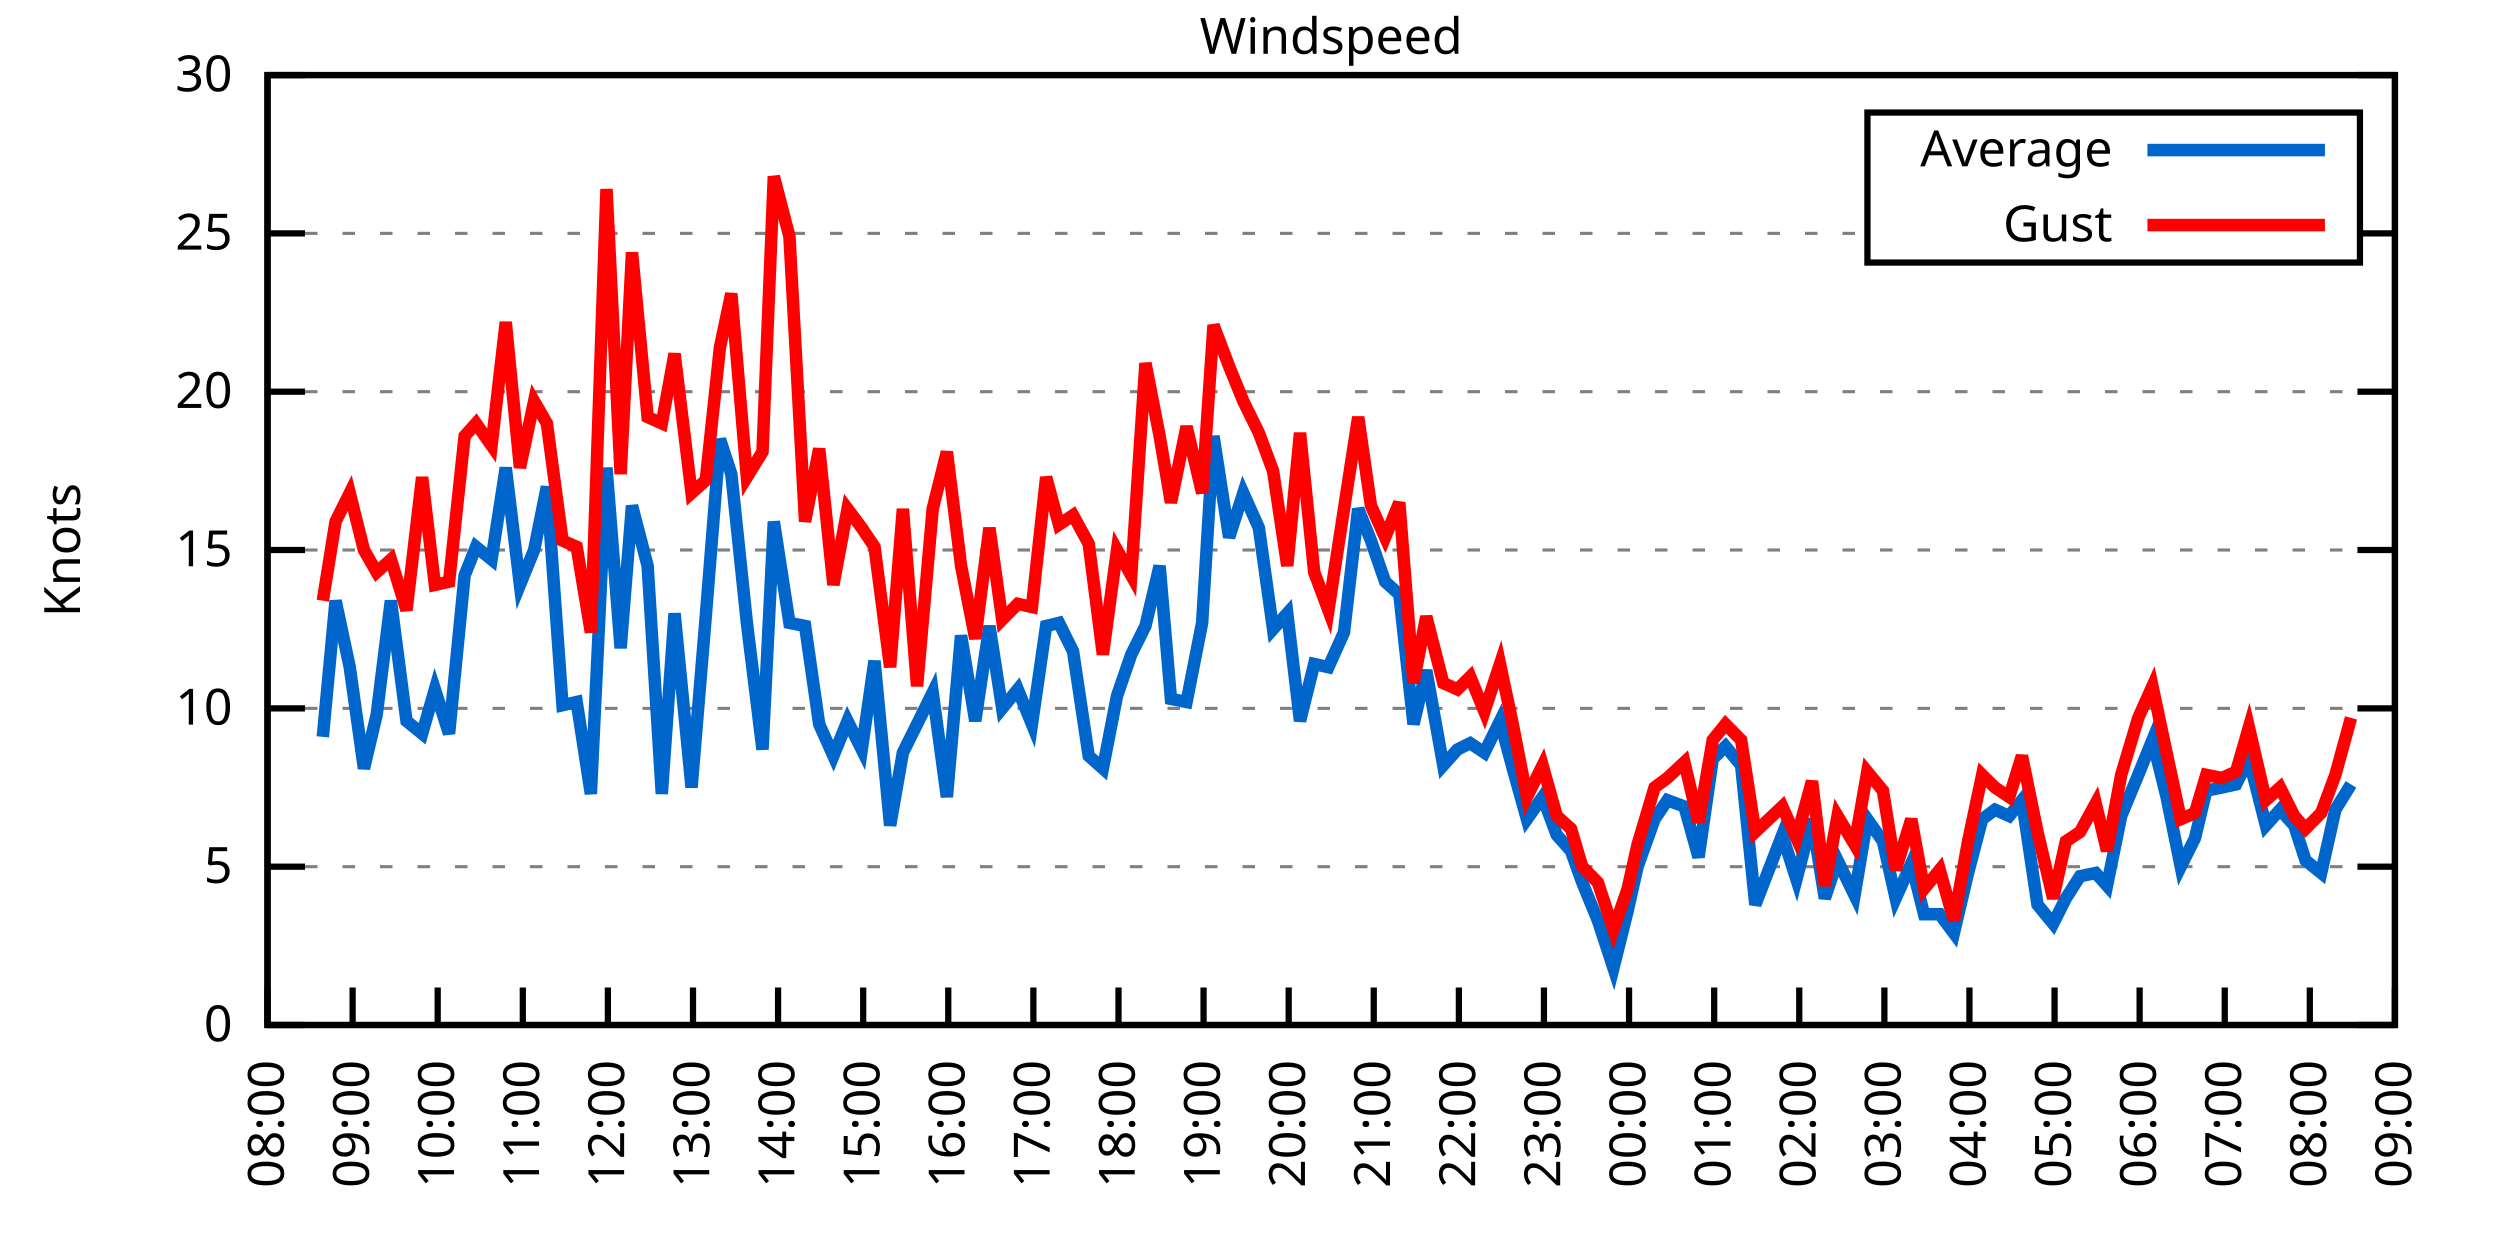
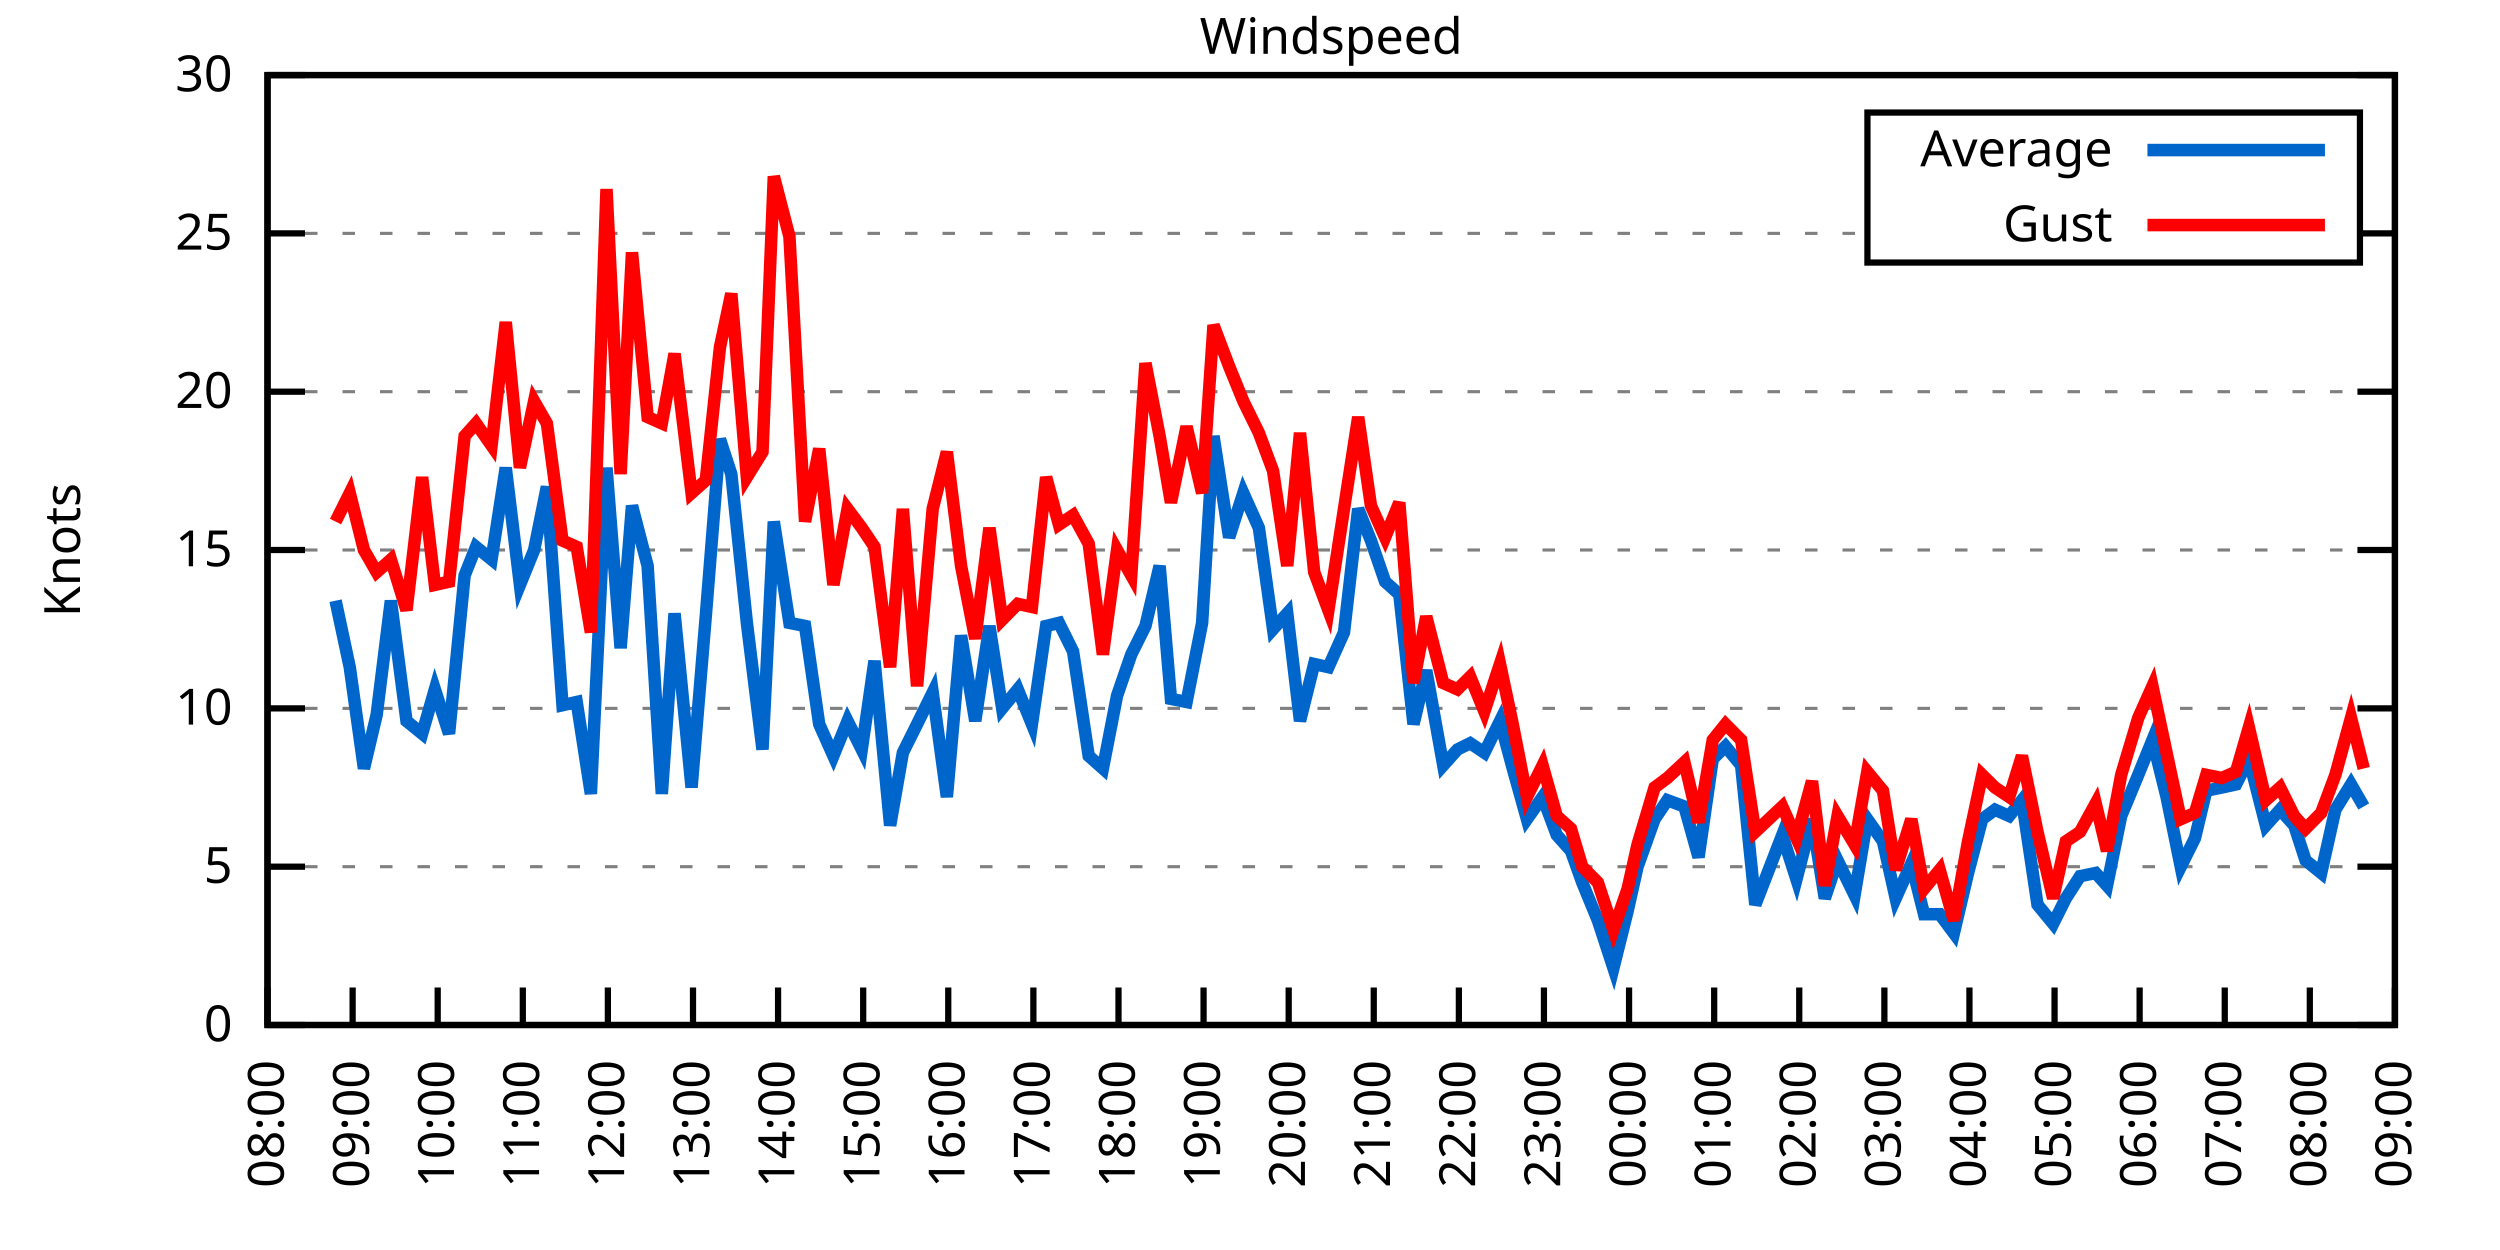
<svg xmlns="http://www.w3.org/2000/svg" xmlns:xlink="http://www.w3.org/1999/xlink" width="400" height="200" viewBox="0 0 400 200">
  <g id="gnuplot_canvas">
    <rect x="0" y="0" width="400" height="200" fill="none" />
    <defs>
      <circle id="gpDot" r="0.5" stroke-width="0.5" stroke="currentColor" />
      <path id="gpPt0" stroke-width="0.333" stroke="currentColor" d="M-1,0 h2 M0,-1 v2" />
      <path id="gpPt1" stroke-width="0.333" stroke="currentColor" d="M-1,-1 L1,1 M1,-1 L-1,1" />
      <path id="gpPt2" stroke-width="0.333" stroke="currentColor" d="M-1,0 L1,0 M0,-1 L0,1 M-1,-1 L1,1 M-1,1 L1,-1" />
      <rect id="gpPt3" stroke-width="0.333" stroke="currentColor" x="-1" y="-1" width="2" height="2" />
      <rect id="gpPt4" stroke-width="0.333" stroke="currentColor" fill="currentColor" x="-1" y="-1" width="2" height="2" />
      <circle id="gpPt5" stroke-width="0.333" stroke="currentColor" cx="0" cy="0" r="1" />
      <use xlink:href="#gpPt5" id="gpPt6" fill="currentColor" stroke="none" />
      <path id="gpPt7" stroke-width="0.333" stroke="currentColor" d="M0,-1.33 L-1.33,0.67 L1.33,0.67 z" />
      <use xlink:href="#gpPt7" id="gpPt8" fill="currentColor" stroke="none" />
      <use xlink:href="#gpPt7" id="gpPt9" stroke="currentColor" transform="rotate(180)" />
      <use xlink:href="#gpPt9" id="gpPt10" fill="currentColor" stroke="none" />
      <use xlink:href="#gpPt3" id="gpPt11" stroke="currentColor" transform="rotate(45)" />
      <use xlink:href="#gpPt11" id="gpPt12" fill="currentColor" stroke="none" />
      <path id="gpPt13" stroke-width="0.333" stroke="currentColor" d="M0,1.330 L1.265,0.411 L0.782,-1.067 L-0.782,-1.076 L-1.265,0.411 z" />
      <use xlink:href="#gpPt13" id="gpPt14" fill="currentColor" stroke="none" />
      <filter id="textbox" filterUnits="objectBoundingBox" x="0" y="0" height="1" width="1">
        <feFlood flood-color="white" flood-opacity="1" result="bgnd" />
        <feComposite in="SourceGraphic" in2="bgnd" operator="atop" />
      </filter>
      <filter id="greybox" filterUnits="objectBoundingBox" x="0" y="0" height="1" width="1">
        <feFlood flood-color="lightgrey" flood-opacity="1" result="grey" />
        <feComposite in="SourceGraphic" in2="grey" operator="atop" />
      </filter>
    </defs>
    <g fill="none" color="white" stroke="currentColor" stroke-width="1.00" stroke-linecap="butt" stroke-linejoin="miter">
</g>
    <g fill="none" color="black" stroke="currentColor" stroke-width="1.00" stroke-linecap="butt" stroke-linejoin="miter">
      <g stroke="none" shape-rendering="crispEdges">
        <polygon fill="rgb(255, 255, 255)" points="42.80,164.00 383.18,164.00 383.18,12.02 42.80,12.02 " />
      </g>
    </g>
    <g fill="none" color="black" stroke="currentColor" stroke-width="1.00" stroke-linecap="butt" stroke-linejoin="miter">
</g>
    <g fill="none" color="black" stroke="black" stroke-width="0.50" stroke-linecap="butt" stroke-linejoin="miter">
</g>
    <g fill="none" color="gray" stroke="currentColor" stroke-width="0.50" stroke-linecap="butt" stroke-linejoin="miter">
      <path stroke="gray" stroke-dasharray="2,4" class="gridline" d="M42.80,164.00 L383.19,164.00  " />
    </g>
    <g fill="none" color="gray" stroke="gray" stroke-width="1.00" stroke-linecap="butt" stroke-linejoin="miter">
</g>
    <g fill="none" color="black" stroke="currentColor" stroke-width="1.00" stroke-linecap="butt" stroke-linejoin="miter">
      <path stroke="black" d="M42.80,164.00 L48.80,164.00 M383.19,164.00 L377.19,164.00  " />
      <g transform="translate(37.20,166.60)" stroke="none" fill="black" font-family="Sans" font-size="8.00" text-anchor="end">
        <text>
          <tspan font-family="Sans"> 0</tspan>
        </text>
      </g>
    </g>
    <g fill="none" color="black" stroke="currentColor" stroke-width="1.00" stroke-linecap="butt" stroke-linejoin="miter">
</g>
    <g fill="none" color="black" stroke="black" stroke-width="0.50" stroke-linecap="butt" stroke-linejoin="miter">
</g>
    <g fill="none" color="gray" stroke="currentColor" stroke-width="0.50" stroke-linecap="butt" stroke-linejoin="miter">
      <path stroke="gray" stroke-dasharray="2,4" class="gridline" d="M42.80,138.67 L383.19,138.67  " />
    </g>
    <g fill="none" color="gray" stroke="gray" stroke-width="1.00" stroke-linecap="butt" stroke-linejoin="miter">
</g>
    <g fill="none" color="black" stroke="currentColor" stroke-width="1.00" stroke-linecap="butt" stroke-linejoin="miter">
      <path stroke="black" d="M42.80,138.67 L48.80,138.67 M383.19,138.67 L377.19,138.67  " />
      <g transform="translate(37.20,141.27)" stroke="none" fill="black" font-family="Sans" font-size="8.00" text-anchor="end">
        <text>
          <tspan font-family="Sans"> 5</tspan>
        </text>
      </g>
    </g>
    <g fill="none" color="black" stroke="currentColor" stroke-width="1.00" stroke-linecap="butt" stroke-linejoin="miter">
</g>
    <g fill="none" color="black" stroke="black" stroke-width="0.50" stroke-linecap="butt" stroke-linejoin="miter">
</g>
    <g fill="none" color="gray" stroke="currentColor" stroke-width="0.50" stroke-linecap="butt" stroke-linejoin="miter">
      <path stroke="gray" stroke-dasharray="2,4" class="gridline" d="M42.80,113.34 L383.19,113.34  " />
    </g>
    <g fill="none" color="gray" stroke="gray" stroke-width="1.00" stroke-linecap="butt" stroke-linejoin="miter">
</g>
    <g fill="none" color="black" stroke="currentColor" stroke-width="1.00" stroke-linecap="butt" stroke-linejoin="miter">
      <path stroke="black" d="M42.80,113.34 L48.80,113.34 M383.19,113.34 L377.19,113.34  " />
      <g transform="translate(37.20,115.94)" stroke="none" fill="black" font-family="Sans" font-size="8.00" text-anchor="end">
        <text>
          <tspan font-family="Sans"> 10</tspan>
        </text>
      </g>
    </g>
    <g fill="none" color="black" stroke="currentColor" stroke-width="1.00" stroke-linecap="butt" stroke-linejoin="miter">
</g>
    <g fill="none" color="black" stroke="black" stroke-width="0.50" stroke-linecap="butt" stroke-linejoin="miter">
</g>
    <g fill="none" color="gray" stroke="currentColor" stroke-width="0.50" stroke-linecap="butt" stroke-linejoin="miter">
      <path stroke="gray" stroke-dasharray="2,4" class="gridline" d="M42.80,88.00 L383.19,88.00  " />
    </g>
    <g fill="none" color="gray" stroke="gray" stroke-width="1.00" stroke-linecap="butt" stroke-linejoin="miter">
</g>
    <g fill="none" color="black" stroke="currentColor" stroke-width="1.00" stroke-linecap="butt" stroke-linejoin="miter">
      <path stroke="black" d="M42.80,88.00 L48.80,88.00 M383.19,88.00 L377.19,88.00  " />
      <g transform="translate(37.20,90.60)" stroke="none" fill="black" font-family="Sans" font-size="8.00" text-anchor="end">
        <text>
          <tspan font-family="Sans"> 15</tspan>
        </text>
      </g>
    </g>
    <g fill="none" color="black" stroke="currentColor" stroke-width="1.00" stroke-linecap="butt" stroke-linejoin="miter">
</g>
    <g fill="none" color="black" stroke="black" stroke-width="0.50" stroke-linecap="butt" stroke-linejoin="miter">
</g>
    <g fill="none" color="gray" stroke="currentColor" stroke-width="0.50" stroke-linecap="butt" stroke-linejoin="miter">
      <path stroke="gray" stroke-dasharray="2,4" class="gridline" d="M42.80,62.67 L383.19,62.67  " />
    </g>
    <g fill="none" color="gray" stroke="gray" stroke-width="1.00" stroke-linecap="butt" stroke-linejoin="miter">
</g>
    <g fill="none" color="black" stroke="currentColor" stroke-width="1.00" stroke-linecap="butt" stroke-linejoin="miter">
      <path stroke="black" d="M42.80,62.67 L48.80,62.67 M383.19,62.67 L377.19,62.67  " />
      <g transform="translate(37.20,65.27)" stroke="none" fill="black" font-family="Sans" font-size="8.00" text-anchor="end">
        <text>
          <tspan font-family="Sans"> 20</tspan>
        </text>
      </g>
    </g>
    <g fill="none" color="black" stroke="currentColor" stroke-width="1.00" stroke-linecap="butt" stroke-linejoin="miter">
</g>
    <g fill="none" color="black" stroke="black" stroke-width="0.50" stroke-linecap="butt" stroke-linejoin="miter">
</g>
    <g fill="none" color="gray" stroke="currentColor" stroke-width="0.50" stroke-linecap="butt" stroke-linejoin="miter">
      <path stroke="gray" stroke-dasharray="2,4" class="gridline" d="M42.80,37.34 L298.79,37.34 M377.59,37.34 L383.19,37.34  " />
    </g>
    <g fill="none" color="gray" stroke="gray" stroke-width="1.00" stroke-linecap="butt" stroke-linejoin="miter">
</g>
    <g fill="none" color="black" stroke="currentColor" stroke-width="1.00" stroke-linecap="butt" stroke-linejoin="miter">
      <path stroke="black" d="M42.80,37.34 L48.80,37.34 M383.19,37.34 L377.19,37.34  " />
      <g transform="translate(37.20,39.94)" stroke="none" fill="black" font-family="Sans" font-size="8.00" text-anchor="end">
        <text>
          <tspan font-family="Sans"> 25</tspan>
        </text>
      </g>
    </g>
    <g fill="none" color="black" stroke="currentColor" stroke-width="1.00" stroke-linecap="butt" stroke-linejoin="miter">
</g>
    <g fill="none" color="black" stroke="black" stroke-width="0.50" stroke-linecap="butt" stroke-linejoin="miter">
</g>
    <g fill="none" color="gray" stroke="currentColor" stroke-width="0.50" stroke-linecap="butt" stroke-linejoin="miter">
      <path stroke="gray" stroke-dasharray="2,4" class="gridline" d="M42.80,12.01 L383.19,12.01  " />
    </g>
    <g fill="none" color="gray" stroke="gray" stroke-width="1.00" stroke-linecap="butt" stroke-linejoin="miter">
</g>
    <g fill="none" color="black" stroke="currentColor" stroke-width="1.00" stroke-linecap="butt" stroke-linejoin="miter">
      <path stroke="black" d="M42.80,12.01 L48.80,12.01 M383.19,12.01 L377.19,12.01  " />
      <g transform="translate(37.20,14.61)" stroke="none" fill="black" font-family="Sans" font-size="8.00" text-anchor="end">
        <text>
          <tspan font-family="Sans"> 30</tspan>
        </text>
      </g>
    </g>
    <g fill="none" color="black" stroke="currentColor" stroke-width="1.00" stroke-linecap="butt" stroke-linejoin="miter">
      <path stroke="black" d="M42.80,164.00 L42.80,158.00  " />
      <g transform="translate(45.40,169.60) rotate(270.00)" stroke="none" fill="black" font-family="Sans" font-size="8.00" text-anchor="end">
        <text>
          <tspan font-family="Sans">08:00</tspan>
        </text>
      </g>
    </g>
    <g fill="none" color="black" stroke="currentColor" stroke-width="1.00" stroke-linecap="butt" stroke-linejoin="miter">
      <path stroke="black" d="M56.42,164.00 L56.42,158.00  " />
      <g transform="translate(59.02,169.60) rotate(270.00)" stroke="none" fill="black" font-family="Sans" font-size="8.00" text-anchor="end">
        <text>
          <tspan font-family="Sans">09:00</tspan>
        </text>
      </g>
    </g>
    <g fill="none" color="black" stroke="currentColor" stroke-width="1.00" stroke-linecap="butt" stroke-linejoin="miter">
      <path stroke="black" d="M70.03,164.00 L70.03,158.00  " />
      <g transform="translate(72.63,169.60) rotate(270.00)" stroke="none" fill="black" font-family="Sans" font-size="8.00" text-anchor="end">
        <text>
          <tspan font-family="Sans">10:00</tspan>
        </text>
      </g>
    </g>
    <g fill="none" color="black" stroke="currentColor" stroke-width="1.00" stroke-linecap="butt" stroke-linejoin="miter">
      <path stroke="black" d="M83.65,164.00 L83.65,158.00  " />
      <g transform="translate(86.25,169.60) rotate(270.00)" stroke="none" fill="black" font-family="Sans" font-size="8.00" text-anchor="end">
        <text>
          <tspan font-family="Sans">11:00</tspan>
        </text>
      </g>
    </g>
    <g fill="none" color="black" stroke="currentColor" stroke-width="1.00" stroke-linecap="butt" stroke-linejoin="miter">
      <path stroke="black" d="M97.26,164.00 L97.26,158.00  " />
      <g transform="translate(99.86,169.60) rotate(270.00)" stroke="none" fill="black" font-family="Sans" font-size="8.00" text-anchor="end">
        <text>
          <tspan font-family="Sans">12:00</tspan>
        </text>
      </g>
    </g>
    <g fill="none" color="black" stroke="currentColor" stroke-width="1.00" stroke-linecap="butt" stroke-linejoin="miter">
      <path stroke="black" d="M110.88,164.00 L110.88,158.00  " />
      <g transform="translate(113.48,169.60) rotate(270.00)" stroke="none" fill="black" font-family="Sans" font-size="8.00" text-anchor="end">
        <text>
          <tspan font-family="Sans">13:00</tspan>
        </text>
      </g>
    </g>
    <g fill="none" color="black" stroke="currentColor" stroke-width="1.00" stroke-linecap="butt" stroke-linejoin="miter">
      <path stroke="black" d="M124.49,164.00 L124.49,158.00  " />
      <g transform="translate(127.09,169.60) rotate(270.00)" stroke="none" fill="black" font-family="Sans" font-size="8.00" text-anchor="end">
        <text>
          <tspan font-family="Sans">14:00</tspan>
        </text>
      </g>
    </g>
    <g fill="none" color="black" stroke="currentColor" stroke-width="1.00" stroke-linecap="butt" stroke-linejoin="miter">
      <path stroke="black" d="M138.11,164.00 L138.11,158.00  " />
      <g transform="translate(140.71,169.60) rotate(270.00)" stroke="none" fill="black" font-family="Sans" font-size="8.00" text-anchor="end">
        <text>
          <tspan font-family="Sans">15:00</tspan>
        </text>
      </g>
    </g>
    <g fill="none" color="black" stroke="currentColor" stroke-width="1.00" stroke-linecap="butt" stroke-linejoin="miter">
      <path stroke="black" d="M151.72,164.00 L151.72,158.00  " />
      <g transform="translate(154.32,169.60) rotate(270.00)" stroke="none" fill="black" font-family="Sans" font-size="8.00" text-anchor="end">
        <text>
          <tspan font-family="Sans">16:00</tspan>
        </text>
      </g>
    </g>
    <g fill="none" color="black" stroke="currentColor" stroke-width="1.00" stroke-linecap="butt" stroke-linejoin="miter">
      <path stroke="black" d="M165.34,164.00 L165.34,158.00  " />
      <g transform="translate(167.94,169.60) rotate(270.00)" stroke="none" fill="black" font-family="Sans" font-size="8.00" text-anchor="end">
        <text>
          <tspan font-family="Sans">17:00</tspan>
        </text>
      </g>
    </g>
    <g fill="none" color="black" stroke="currentColor" stroke-width="1.00" stroke-linecap="butt" stroke-linejoin="miter">
      <path stroke="black" d="M178.96,164.00 L178.96,158.00  " />
      <g transform="translate(181.56,169.60) rotate(270.00)" stroke="none" fill="black" font-family="Sans" font-size="8.00" text-anchor="end">
        <text>
          <tspan font-family="Sans">18:00</tspan>
        </text>
      </g>
    </g>
    <g fill="none" color="black" stroke="currentColor" stroke-width="1.00" stroke-linecap="butt" stroke-linejoin="miter">
      <path stroke="black" d="M192.57,164.00 L192.57,158.00  " />
      <g transform="translate(195.17,169.60) rotate(270.00)" stroke="none" fill="black" font-family="Sans" font-size="8.00" text-anchor="end">
        <text>
          <tspan font-family="Sans">19:00</tspan>
        </text>
      </g>
    </g>
    <g fill="none" color="black" stroke="currentColor" stroke-width="1.00" stroke-linecap="butt" stroke-linejoin="miter">
      <path stroke="black" d="M206.19,164.00 L206.19,158.00  " />
      <g transform="translate(208.79,169.60) rotate(270.00)" stroke="none" fill="black" font-family="Sans" font-size="8.00" text-anchor="end">
        <text>
          <tspan font-family="Sans">20:00</tspan>
        </text>
      </g>
    </g>
    <g fill="none" color="black" stroke="currentColor" stroke-width="1.00" stroke-linecap="butt" stroke-linejoin="miter">
      <path stroke="black" d="M219.80,164.00 L219.80,158.00  " />
      <g transform="translate(222.40,169.60) rotate(270.00)" stroke="none" fill="black" font-family="Sans" font-size="8.00" text-anchor="end">
        <text>
          <tspan font-family="Sans">21:00</tspan>
        </text>
      </g>
    </g>
    <g fill="none" color="black" stroke="currentColor" stroke-width="1.00" stroke-linecap="butt" stroke-linejoin="miter">
      <path stroke="black" d="M233.42,164.00 L233.42,158.00  " />
      <g transform="translate(236.02,169.60) rotate(270.00)" stroke="none" fill="black" font-family="Sans" font-size="8.00" text-anchor="end">
        <text>
          <tspan font-family="Sans">22:00</tspan>
        </text>
      </g>
    </g>
    <g fill="none" color="black" stroke="currentColor" stroke-width="1.00" stroke-linecap="butt" stroke-linejoin="miter">
      <path stroke="black" d="M247.03,164.00 L247.03,158.00  " />
      <g transform="translate(249.63,169.60) rotate(270.00)" stroke="none" fill="black" font-family="Sans" font-size="8.00" text-anchor="end">
        <text>
          <tspan font-family="Sans">23:00</tspan>
        </text>
      </g>
    </g>
    <g fill="none" color="black" stroke="currentColor" stroke-width="1.00" stroke-linecap="butt" stroke-linejoin="miter">
      <path stroke="black" d="M260.65,164.00 L260.65,158.00  " />
      <g transform="translate(263.25,169.60) rotate(270.00)" stroke="none" fill="black" font-family="Sans" font-size="8.00" text-anchor="end">
        <text>
          <tspan font-family="Sans">00:00</tspan>
        </text>
      </g>
    </g>
    <g fill="none" color="black" stroke="currentColor" stroke-width="1.00" stroke-linecap="butt" stroke-linejoin="miter">
      <path stroke="black" d="M274.27,164.00 L274.27,158.00  " />
      <g transform="translate(276.87,169.60) rotate(270.00)" stroke="none" fill="black" font-family="Sans" font-size="8.00" text-anchor="end">
        <text>
          <tspan font-family="Sans">01:00</tspan>
        </text>
      </g>
    </g>
    <g fill="none" color="black" stroke="currentColor" stroke-width="1.00" stroke-linecap="butt" stroke-linejoin="miter">
      <path stroke="black" d="M287.88,164.00 L287.88,158.00  " />
      <g transform="translate(290.48,169.60) rotate(270.00)" stroke="none" fill="black" font-family="Sans" font-size="8.00" text-anchor="end">
        <text>
          <tspan font-family="Sans">02:00</tspan>
        </text>
      </g>
    </g>
    <g fill="none" color="black" stroke="currentColor" stroke-width="1.00" stroke-linecap="butt" stroke-linejoin="miter">
      <path stroke="black" d="M301.50,164.00 L301.50,158.00  " />
      <g transform="translate(304.10,169.60) rotate(270.00)" stroke="none" fill="black" font-family="Sans" font-size="8.00" text-anchor="end">
        <text>
          <tspan font-family="Sans">03:00</tspan>
        </text>
      </g>
    </g>
    <g fill="none" color="black" stroke="currentColor" stroke-width="1.00" stroke-linecap="butt" stroke-linejoin="miter">
      <path stroke="black" d="M315.11,164.00 L315.11,158.00  " />
      <g transform="translate(317.71,169.60) rotate(270.00)" stroke="none" fill="black" font-family="Sans" font-size="8.00" text-anchor="end">
        <text>
          <tspan font-family="Sans">04:00</tspan>
        </text>
      </g>
    </g>
    <g fill="none" color="black" stroke="currentColor" stroke-width="1.00" stroke-linecap="butt" stroke-linejoin="miter">
      <path stroke="black" d="M328.73,164.00 L328.73,158.00  " />
      <g transform="translate(331.33,169.60) rotate(270.00)" stroke="none" fill="black" font-family="Sans" font-size="8.00" text-anchor="end">
        <text>
          <tspan font-family="Sans">05:00</tspan>
        </text>
      </g>
    </g>
    <g fill="none" color="black" stroke="currentColor" stroke-width="1.00" stroke-linecap="butt" stroke-linejoin="miter">
      <path stroke="black" d="M342.34,164.00 L342.34,158.00  " />
      <g transform="translate(344.94,169.60) rotate(270.00)" stroke="none" fill="black" font-family="Sans" font-size="8.00" text-anchor="end">
        <text>
          <tspan font-family="Sans">06:00</tspan>
        </text>
      </g>
    </g>
    <g fill="none" color="black" stroke="currentColor" stroke-width="1.00" stroke-linecap="butt" stroke-linejoin="miter">
      <path stroke="black" d="M355.96,164.00 L355.96,158.00  " />
      <g transform="translate(358.56,169.60) rotate(270.00)" stroke="none" fill="black" font-family="Sans" font-size="8.00" text-anchor="end">
        <text>
          <tspan font-family="Sans">07:00</tspan>
        </text>
      </g>
    </g>
    <g fill="none" color="black" stroke="currentColor" stroke-width="1.00" stroke-linecap="butt" stroke-linejoin="miter">
      <path stroke="black" d="M369.57,164.00 L369.57,158.00  " />
      <g transform="translate(372.17,169.60) rotate(270.00)" stroke="none" fill="black" font-family="Sans" font-size="8.00" text-anchor="end">
        <text>
          <tspan font-family="Sans">08:00</tspan>
        </text>
      </g>
    </g>
    <g fill="none" color="black" stroke="currentColor" stroke-width="1.00" stroke-linecap="butt" stroke-linejoin="miter">
      <path stroke="black" d="M383.19,164.00 L383.19,158.00  " />
      <g transform="translate(385.79,169.60) rotate(270.00)" stroke="none" fill="black" font-family="Sans" font-size="8.00" text-anchor="end">
        <text>
          <tspan font-family="Sans">09:00</tspan>
        </text>
      </g>
    </g>
    <g fill="none" color="black" stroke="currentColor" stroke-width="1.00" stroke-linecap="butt" stroke-linejoin="miter">
</g>
    <g fill="none" color="black" stroke="currentColor" stroke-width="1.00" stroke-linecap="butt" stroke-linejoin="miter">
      <path stroke="black" d="M42.80,12.01 L42.80,164.00 L383.19,164.00 L383.19,12.01 L42.80,12.01 Z  " />
    </g>
    <g fill="none" color="black" stroke="currentColor" stroke-width="1.00" stroke-linecap="butt" stroke-linejoin="miter">
</g>
    <g fill="none" color="black" stroke="currentColor" stroke-width="1.00" stroke-linecap="butt" stroke-linejoin="miter">
      <path stroke="black" d="M298.79,42.01 L298.79,18.01 L377.59,18.01 L377.59,42.01 L298.79,42.01 Z  " />
    </g>
    <g id="Windspeed_plot_1">
      <g fill="none" color="white" stroke="black" stroke-width="2.00" stroke-linecap="butt" stroke-linejoin="miter">
</g>
      <g fill="none" color="black" stroke="currentColor" stroke-width="2.00" stroke-linecap="butt" stroke-linejoin="miter">
        <g transform="translate(337.99,26.61)" stroke="none" fill="black" font-family="Sans" font-size="8.00" text-anchor="end">
          <text>
            <tspan font-family="Sans">Average</tspan>
          </text>
        </g>
      </g>
      <g fill="none" color="black" stroke="currentColor" stroke-width="2.00" stroke-linecap="butt" stroke-linejoin="miter">
-         <path stroke="rgb(  0, 102, 204)" d="M343.59,24.01 L371.99,24.01 M51.65,117.90 L53.69,96.11 L55.96,106.75 L58.23,122.96 L60.27,114.35 L62.54,96.11   L65.04,115.36 L67.54,117.39 L69.58,110.30 L71.85,117.39 L74.34,92.06 L76.16,87.50 L78.65,89.52 L80.92,74.83   L83.19,93.58 L85.46,88.00 L87.50,77.87 L90.00,112.83 L92.27,112.32 L94.54,127.02 L97.04,74.83 L99.30,103.71   L101.12,80.91 L103.62,90.54 L105.89,127.02 L107.93,98.14 L110.65,126.00 L112.92,98.64 L115.19,70.27 L117.01,75.85   L119.50,99.66 L122.00,119.92 L123.81,83.45 L126.31,99.66 L128.81,100.16 L131.07,115.87 L133.34,120.94 L135.61,115.36   L137.88,119.92 L139.92,105.74 L142.42,132.08 L144.46,120.43 L146.73,115.87 L149.23,110.80 L151.50,127.52 L153.77,101.68   L156.04,115.36 L158.31,100.16 L160.35,113.34 L162.84,110.30 L165.11,115.87 L167.38,100.16 L169.43,99.66 L171.69,104.22   L174.19,120.94 L176.46,122.96 L178.73,111.31 L181.00,104.72 L183.27,100.16 L185.54,90.54 L187.35,111.82 L189.85,112.32   L192.34,99.66 L194.16,69.77 L196.66,85.98 L198.93,78.89 L201.42,84.46 L203.69,100.67 L205.96,98.14 L208.00,115.36   L210.27,106.24 L212.54,106.75 L215.04,101.18 L217.31,81.42 L219.35,86.49 L221.62,93.07 L223.89,95.10 L226.16,115.87   L228.20,107.26 L230.92,122.46 L233.19,119.92 L235.23,118.91 L237.50,120.43 L240.00,115.36 L242.04,122.96 L244.31,131.07   L246.81,127.52 L249.08,133.60 L251.35,136.14 L253.16,141.20 L255.66,147.28 L258.15,154.88 L260.42,145.76 L262.01,138.67   L264.73,131.07 L266.78,128.03 L269.50,129.04 L271.77,137.15 L274.04,121.44 L276.08,119.42 L278.58,122.46 L280.85,144.75   L285.16,133.60 L287.43,140.69 L289.92,131.07 L291.97,143.73 L294.01,137.66 L296.73,143.23 L298.77,131.07 L301.27,134.62   L303.31,143.73 L305.81,138.16 L307.85,146.27 L310.35,146.27 L312.62,149.31 L314.89,139.68 L317.15,131.07 L319.20,129.55   L321.47,130.56 L323.51,128.03 L326.00,144.75 L328.50,147.79 L330.54,143.73 L332.81,140.19 L335.31,139.68 L337.12,141.71   L339.39,130.56 L342.12,123.98 L344.39,118.40 L346.65,127.52 L348.92,138.67 L351.19,134.11 L353.01,126.51 L355.50,126.00   L357.77,125.50 L359.82,121.44 L362.54,132.08 L364.81,129.55 L367.08,132.08 L368.89,137.66 L371.39,139.68 L373.66,129.55   L376.16,125.50  " />
+         <path stroke="rgb(  0, 102, 204)" d="M343.59,24.01 L371.99,24.01 M53.69,96.11 L55.96,106.75 L58.23,122.96 L60.27,114.35 L62.54,96.11 L65.04,115.36   L67.54,117.39 L69.58,110.30 L71.85,117.39 L74.34,92.06 L76.16,87.50 L78.65,89.52 L80.92,74.83 L83.19,93.58   L85.46,88.00 L87.50,77.87 L90.00,112.83 L92.27,112.32 L94.54,127.02 L97.04,74.83 L99.30,103.71 L101.12,80.91   L103.62,90.54 L105.89,127.02 L107.93,98.14 L110.65,126.00 L112.92,98.64 L115.19,70.27 L117.01,75.85 L119.50,99.66   L122.00,119.92 L123.81,83.45 L126.31,99.66 L128.81,100.16 L131.07,115.87 L133.34,120.94 L135.61,115.36 L137.88,119.92   L139.92,105.74 L142.42,132.08 L144.46,120.43 L146.73,115.87 L149.23,110.80 L151.50,127.52 L153.77,101.68 L156.04,115.36   L158.31,100.16 L160.35,113.34 L162.84,110.30 L165.11,115.87 L167.38,100.16 L169.43,99.66 L171.69,104.22 L174.19,120.94   L176.46,122.96 L178.73,111.31 L181.00,104.72 L183.27,100.16 L185.54,90.54 L187.35,111.82 L189.85,112.32 L192.34,99.66   L194.16,69.77 L196.66,85.98 L198.93,78.89 L201.42,84.46 L203.69,100.67 L205.96,98.14 L208.00,115.36 L210.27,106.24   L212.54,106.75 L215.04,101.18 L217.31,81.42 L219.35,86.49 L221.62,93.07 L223.89,95.10 L226.16,115.87 L228.20,107.26   L230.92,122.46 L233.19,119.92 L235.23,118.91 L237.50,120.43 L240.00,115.36 L242.04,122.96 L244.31,131.07 L246.81,127.52   L249.08,133.60 L251.35,136.14 L253.16,141.20 L255.66,147.28 L258.15,154.88 L260.42,145.76 L262.01,138.67 L264.73,131.07   L266.78,128.03 L269.50,129.04 L271.77,137.15 L274.04,121.44 L276.08,119.42 L278.58,122.46 L280.85,144.75 L285.16,133.60   L287.43,140.69 L289.92,131.07 L291.97,143.73 L294.01,137.66 L296.73,143.23 L298.77,131.07 L301.27,134.62 L303.31,143.73   L305.81,138.16 L307.85,146.27 L310.35,146.27 L312.62,149.31 L314.89,139.68 L317.15,131.07 L319.20,129.55 L321.47,130.56   L323.51,128.03 L326.00,144.75 L328.50,147.79 L330.54,143.73 L332.81,140.19 L335.31,139.68 L337.12,141.71 L339.39,130.56   L342.12,123.98 L344.39,118.40 L346.65,127.52 L348.92,138.67 L351.19,134.11 L353.01,126.51 L355.50,126.00 L357.77,125.50   L359.82,121.44 L362.54,132.08 L364.81,129.55 L367.08,132.08 L368.89,137.66 L371.39,139.68 L373.66,129.55 L376.16,125.50   L378.20,129.04  " />
      </g>
    </g>
    <g id="Windspeed_plot_2">
      <g fill="none" color="black" stroke="currentColor" stroke-width="2.00" stroke-linecap="butt" stroke-linejoin="miter">
        <g transform="translate(337.99,38.61)" stroke="none" fill="black" font-family="Sans" font-size="8.00" text-anchor="end">
          <text>
            <tspan font-family="Sans">Gust</tspan>
          </text>
        </g>
      </g>
      <g fill="none" color="black" stroke="currentColor" stroke-width="2.00" stroke-linecap="butt" stroke-linejoin="miter">
-         <path stroke="rgb(255,   0,   0)" d="M343.59,36.01 L371.99,36.01 M51.65,96.11 L53.69,83.45 L55.96,78.89 L58.23,88.00 L60.27,91.55 L62.54,89.52   L65.04,97.63 L67.54,76.35 L69.58,93.58 L71.85,93.07 L74.34,69.77 L76.16,67.74 L78.65,71.29 L80.92,51.53   L83.19,74.83 L85.46,64.19 L87.50,67.74 L90.00,86.49 L92.27,87.50 L94.54,101.18 L97.04,30.25 L99.30,75.85   L101.12,40.38 L103.62,66.73 L105.89,67.74 L107.93,56.59 L110.65,78.89 L112.92,76.86 L115.19,55.58 L117.01,46.97   L119.50,76.35 L122.00,72.30 L123.81,28.22 L126.31,37.85 L128.81,83.45 L131.07,71.79 L133.34,93.58 L135.61,81.42   L137.88,84.46 L139.92,87.50 L142.42,106.75 L144.46,81.42 L146.73,109.79 L149.23,81.42 L151.50,72.30 L153.77,90.54   L156.04,102.19 L158.31,84.46 L160.35,99.15 L162.84,96.62 L165.11,97.12 L167.38,76.35 L169.43,83.95 L171.69,82.43   L174.19,86.99 L176.46,104.72 L178.73,88.00 L181.00,92.06 L183.27,58.11 L185.54,69.77 L187.35,80.41 L189.85,68.25   L192.34,78.89 L194.16,52.03 L196.66,58.62 L198.93,64.19 L201.42,69.26 L203.69,75.34 L205.96,90.54 L208.00,69.26   L210.27,91.55 L212.54,97.63 L215.04,81.42 L217.31,66.73 L219.35,80.91 L221.62,85.98 L223.89,80.41 L226.16,109.28   L228.20,98.64 L230.92,109.28 L233.19,110.30 L235.23,108.27 L237.50,113.84 L240.00,106.24 L242.04,115.87 L244.31,127.52   L246.81,122.46 L249.08,130.56 L251.35,132.59 L253.16,138.67 L255.66,141.20 L258.15,148.80 L260.42,142.21 L262.01,135.12   L264.73,126.00 L266.78,124.48 L269.50,121.95 L271.77,131.58 L274.04,118.40 L276.08,115.87 L278.58,118.40 L280.85,133.10   L285.16,129.04 L287.43,134.11 L289.92,124.99 L291.97,141.71 L294.01,130.56 L296.73,135.12 L298.77,123.47 L301.27,126.51   L303.31,139.17 L305.81,131.07 L307.85,142.21 L310.35,139.17 L312.62,147.28 L314.89,134.62 L317.15,123.98 L319.20,126.00   L321.47,127.52 L323.51,120.94 L326.00,133.10 L328.50,143.73 L330.54,134.62 L332.81,133.10 L335.31,128.54 L337.12,136.14   L339.39,123.98 L342.12,114.86 L344.39,109.79 L346.65,120.43 L348.92,131.07 L351.19,130.06 L353.01,123.98 L355.50,124.48   L357.77,123.47 L359.82,116.38 L362.54,128.03 L364.81,126.00 L367.08,130.56 L368.89,132.59 L371.39,130.06 L373.66,123.98   L376.16,114.86  " />
+         <path stroke="rgb(255,   0,   0)" d="M343.59,36.01 L371.99,36.01 M53.69,83.45 L55.96,78.89 L58.23,88.00 L60.27,91.55 L62.54,89.52 L65.04,97.63   L67.54,76.35 L69.58,93.58 L71.85,93.07 L74.34,69.77 L76.16,67.74 L78.65,71.29 L80.92,51.53 L83.19,74.83   L85.46,64.19 L87.50,67.74 L90.00,86.49 L92.27,87.50 L94.54,101.18 L97.04,30.25 L99.30,75.85 L101.12,40.38   L103.62,66.73 L105.89,67.74 L107.93,56.59 L110.65,78.89 L112.92,76.86 L115.19,55.58 L117.01,46.97 L119.50,76.35   L122.00,72.30 L123.81,28.22 L126.31,37.85 L128.81,83.45 L131.07,71.79 L133.34,93.58 L135.61,81.42 L137.88,84.46   L139.92,87.50 L142.42,106.75 L144.46,81.42 L146.73,109.79 L149.23,81.42 L151.50,72.30 L153.77,90.54 L156.04,102.19   L158.31,84.46 L160.35,99.15 L162.84,96.62 L165.11,97.12 L167.38,76.35 L169.43,83.95 L171.69,82.43 L174.19,86.99   L176.46,104.72 L178.73,88.00 L181.00,92.06 L183.27,58.11 L185.54,69.77 L187.35,80.41 L189.85,68.25 L192.34,78.89   L194.16,52.03 L196.66,58.62 L198.93,64.19 L201.42,69.26 L203.69,75.34 L205.96,90.54 L208.00,69.26 L210.27,91.55   L212.54,97.63 L215.04,81.42 L217.31,66.73 L219.35,80.91 L221.62,85.98 L223.89,80.41 L226.16,109.28 L228.20,98.64   L230.92,109.28 L233.19,110.30 L235.23,108.27 L237.50,113.84 L240.00,106.24 L242.04,115.87 L244.31,127.52 L246.81,122.46   L249.08,130.56 L251.35,132.59 L253.16,138.67 L255.66,141.20 L258.15,148.80 L260.42,142.21 L262.01,135.12 L264.73,126.00   L266.78,124.48 L269.50,121.95 L271.77,131.58 L274.04,118.40 L276.08,115.87 L278.58,118.40 L280.85,133.10 L285.16,129.04   L287.43,134.11 L289.92,124.99 L291.97,141.71 L294.01,130.56 L296.73,135.12 L298.77,123.47 L301.27,126.51 L303.31,139.17   L305.81,131.07 L307.85,142.21 L310.35,139.17 L312.62,147.28 L314.89,134.62 L317.15,123.98 L319.20,126.00 L321.47,127.52   L323.51,120.94 L326.00,133.10 L328.50,143.73 L330.54,134.62 L332.81,133.10 L335.31,128.54 L337.12,136.14 L339.39,123.98   L342.12,114.86 L344.39,109.79 L346.65,120.43 L348.92,131.07 L351.19,130.06 L353.01,123.98 L355.50,124.48 L357.77,123.47   L359.82,116.38 L362.54,128.03 L364.81,126.00 L367.08,130.56 L368.89,132.59 L371.39,130.06 L373.66,123.98 L376.16,114.86   L378.20,122.96  " />
      </g>
    </g>
    <g fill="none" color="black" stroke="currentColor" stroke-width="2.00" stroke-linecap="butt" stroke-linejoin="miter">
</g>
    <g fill="none" color="black" stroke="black" stroke-width="1.00" stroke-linecap="butt" stroke-linejoin="miter">
</g>
    <g fill="none" color="black" stroke="currentColor" stroke-width="1.00" stroke-linecap="butt" stroke-linejoin="miter">
      <path stroke="black" d="M42.80,12.01 L42.80,164.00 L383.19,164.00 L383.19,12.01 L42.80,12.01 Z  " />
      <g transform="translate(12.80,88.01) rotate(270.00)" stroke="none" fill="black" font-family="Sans" font-size="8.00" text-anchor="middle">
        <text>
          <tspan font-family="Sans">Knots</tspan>
        </text>
      </g>
    </g>
    <g fill="none" color="black" stroke="currentColor" stroke-width="1.00" stroke-linecap="butt" stroke-linejoin="miter">
</g>
    <g fill="none" color="black" stroke="currentColor" stroke-width="1.00" stroke-linecap="butt" stroke-linejoin="miter">
      <g transform="translate(212.99,8.61)" stroke="none" fill="black" font-family="Sans" font-size="8.00" text-anchor="middle">
        <text>
          <tspan font-family="Sans">Windspeed</tspan>
        </text>
      </g>
    </g>
    <g fill="none" color="black" stroke="currentColor" stroke-width="1.00" stroke-linecap="butt" stroke-linejoin="miter">
</g>
  </g>
</svg>
